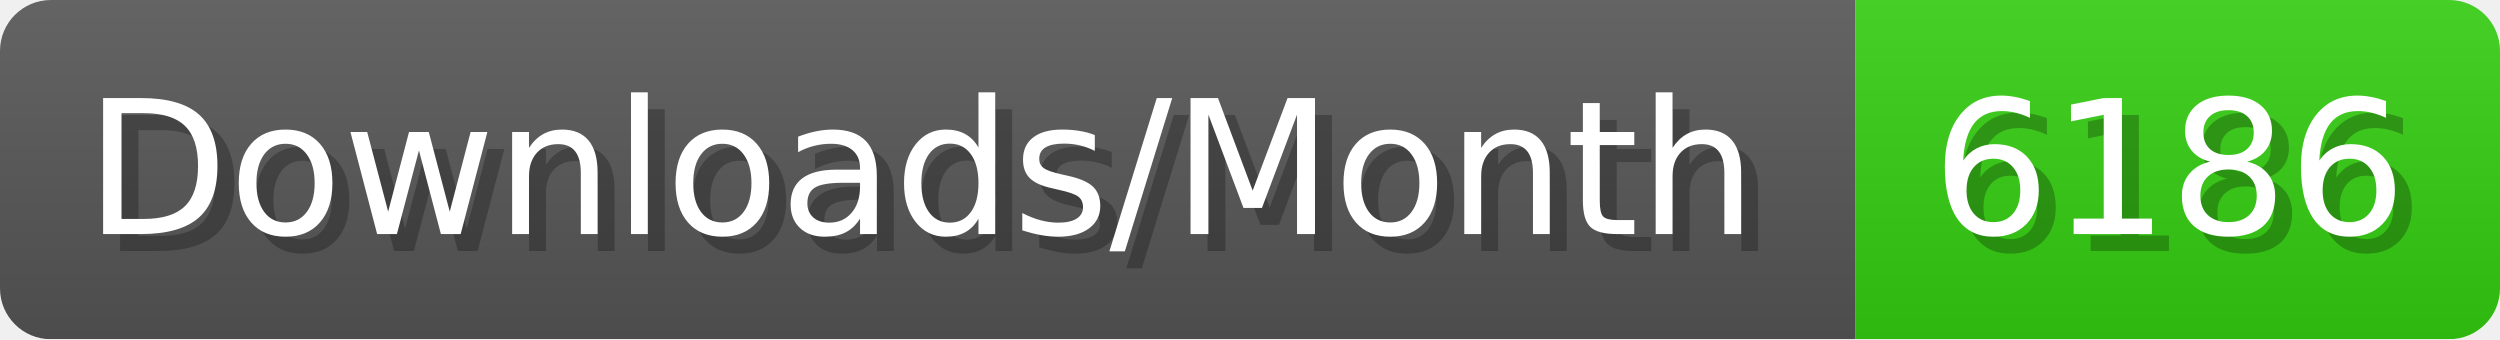
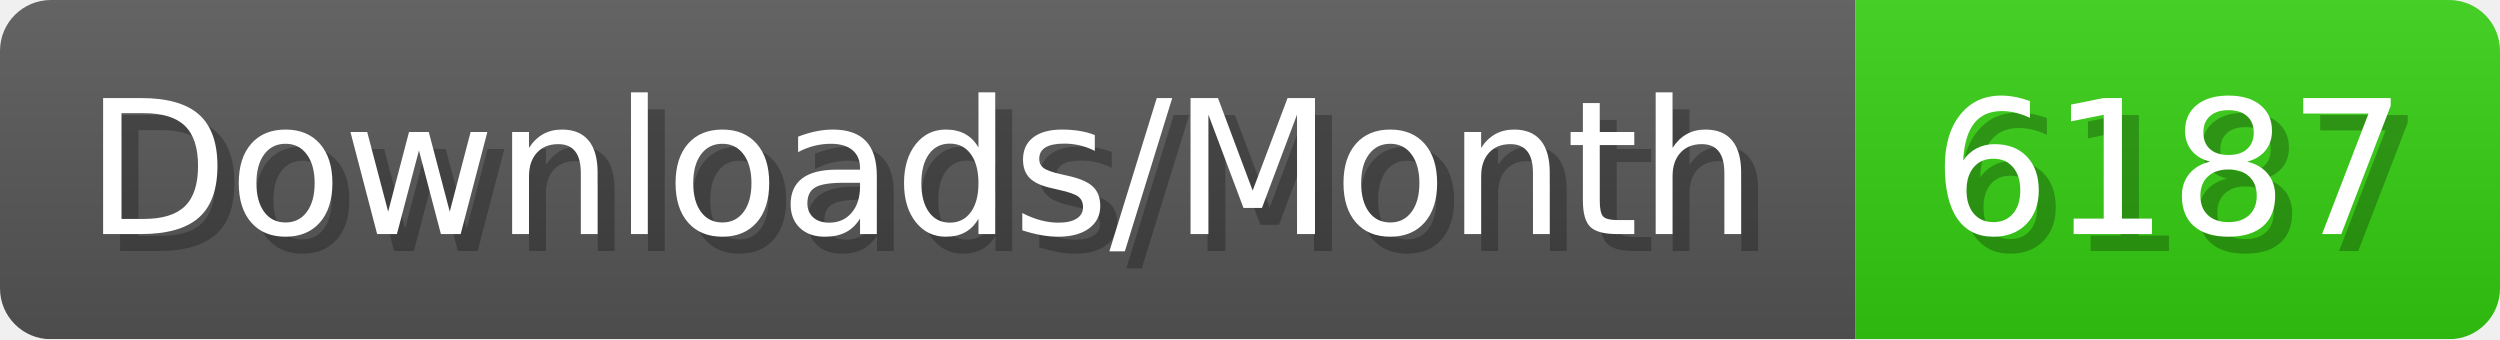
- <svg xmlns="http://www.w3.org/2000/svg" width="147.4" height="20" viewBox="0 0 1474 200" role="img" aria-label="Downloads/Month: 6186">
+ <svg xmlns="http://www.w3.org/2000/svg" width="147.4" height="20" viewBox="0 0 1474 200" role="img" aria-label="Downloads/Month: 6187">
  <linearGradient id="YlXUI" x2="0" y2="100%">
    <stop offset="0" stop-opacity=".1" stop-color="#EEE" />
    <stop offset="1" stop-opacity=".1" />
  </linearGradient>
  <mask id="JHhop">
    <rect width="1474" height="200" rx="30" fill="#FFF" />
  </mask>
  <g mask="url(#JHhop)">
    <rect width="1094" height="200" fill="#555" />
    <rect width="380" height="200" fill="#3C1" x="1094" />
    <rect width="1474" height="200" fill="url(#YlXUI)" />
  </g>
  <g aria-hidden="true" fill="#fff" text-anchor="start" font-family="Verdana,DejaVu Sans,sans-serif" font-size="110">
    <text x="60" y="148" textLength="994" fill="#000" opacity="0.25">Downloads/Month</text>
    <text x="50" y="138" textLength="994">Downloads/Month</text>
-     <text x="1149" y="148" textLength="280" fill="#000" opacity="0.25">6186</text>
-     <text x="1139" y="138" textLength="280">6186</text>
+     <text x="1149" y="148" textLength="280" fill="#000" opacity="0.25">6187</text>
+     <text x="1139" y="138" textLength="280">6187</text>
  </g>
</svg>
